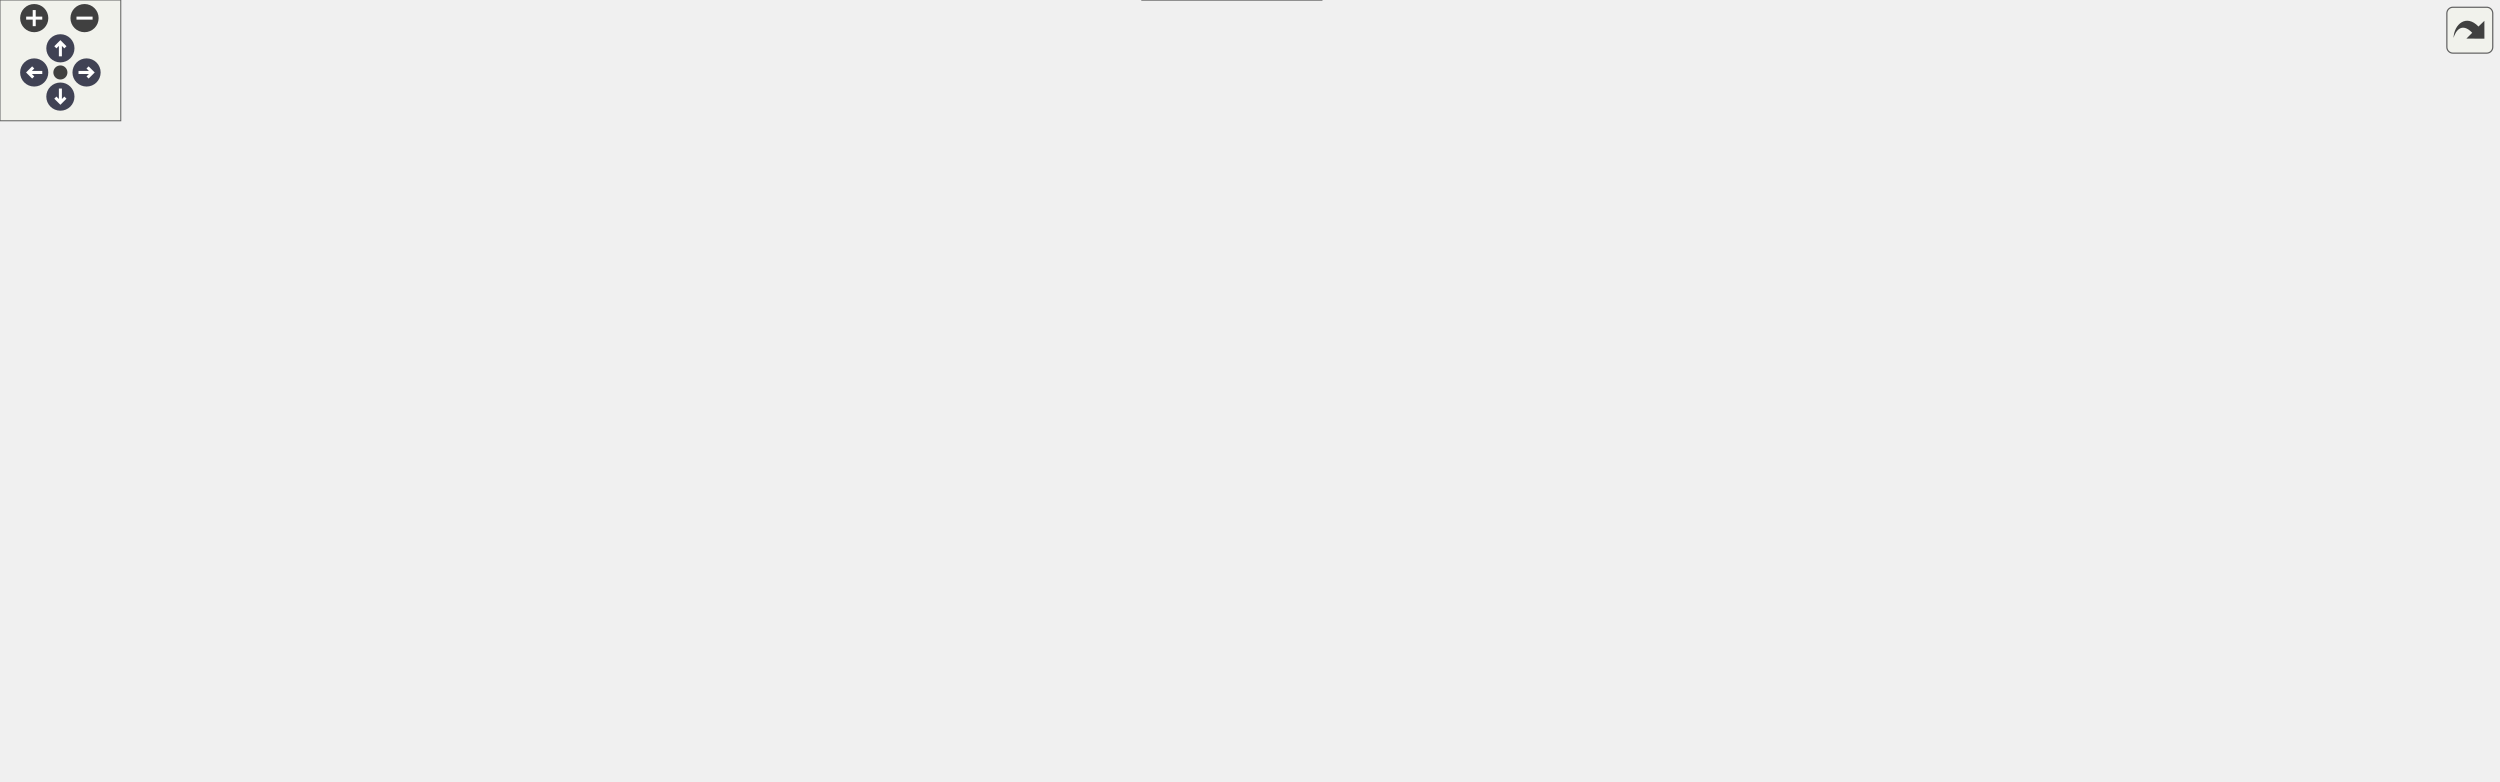
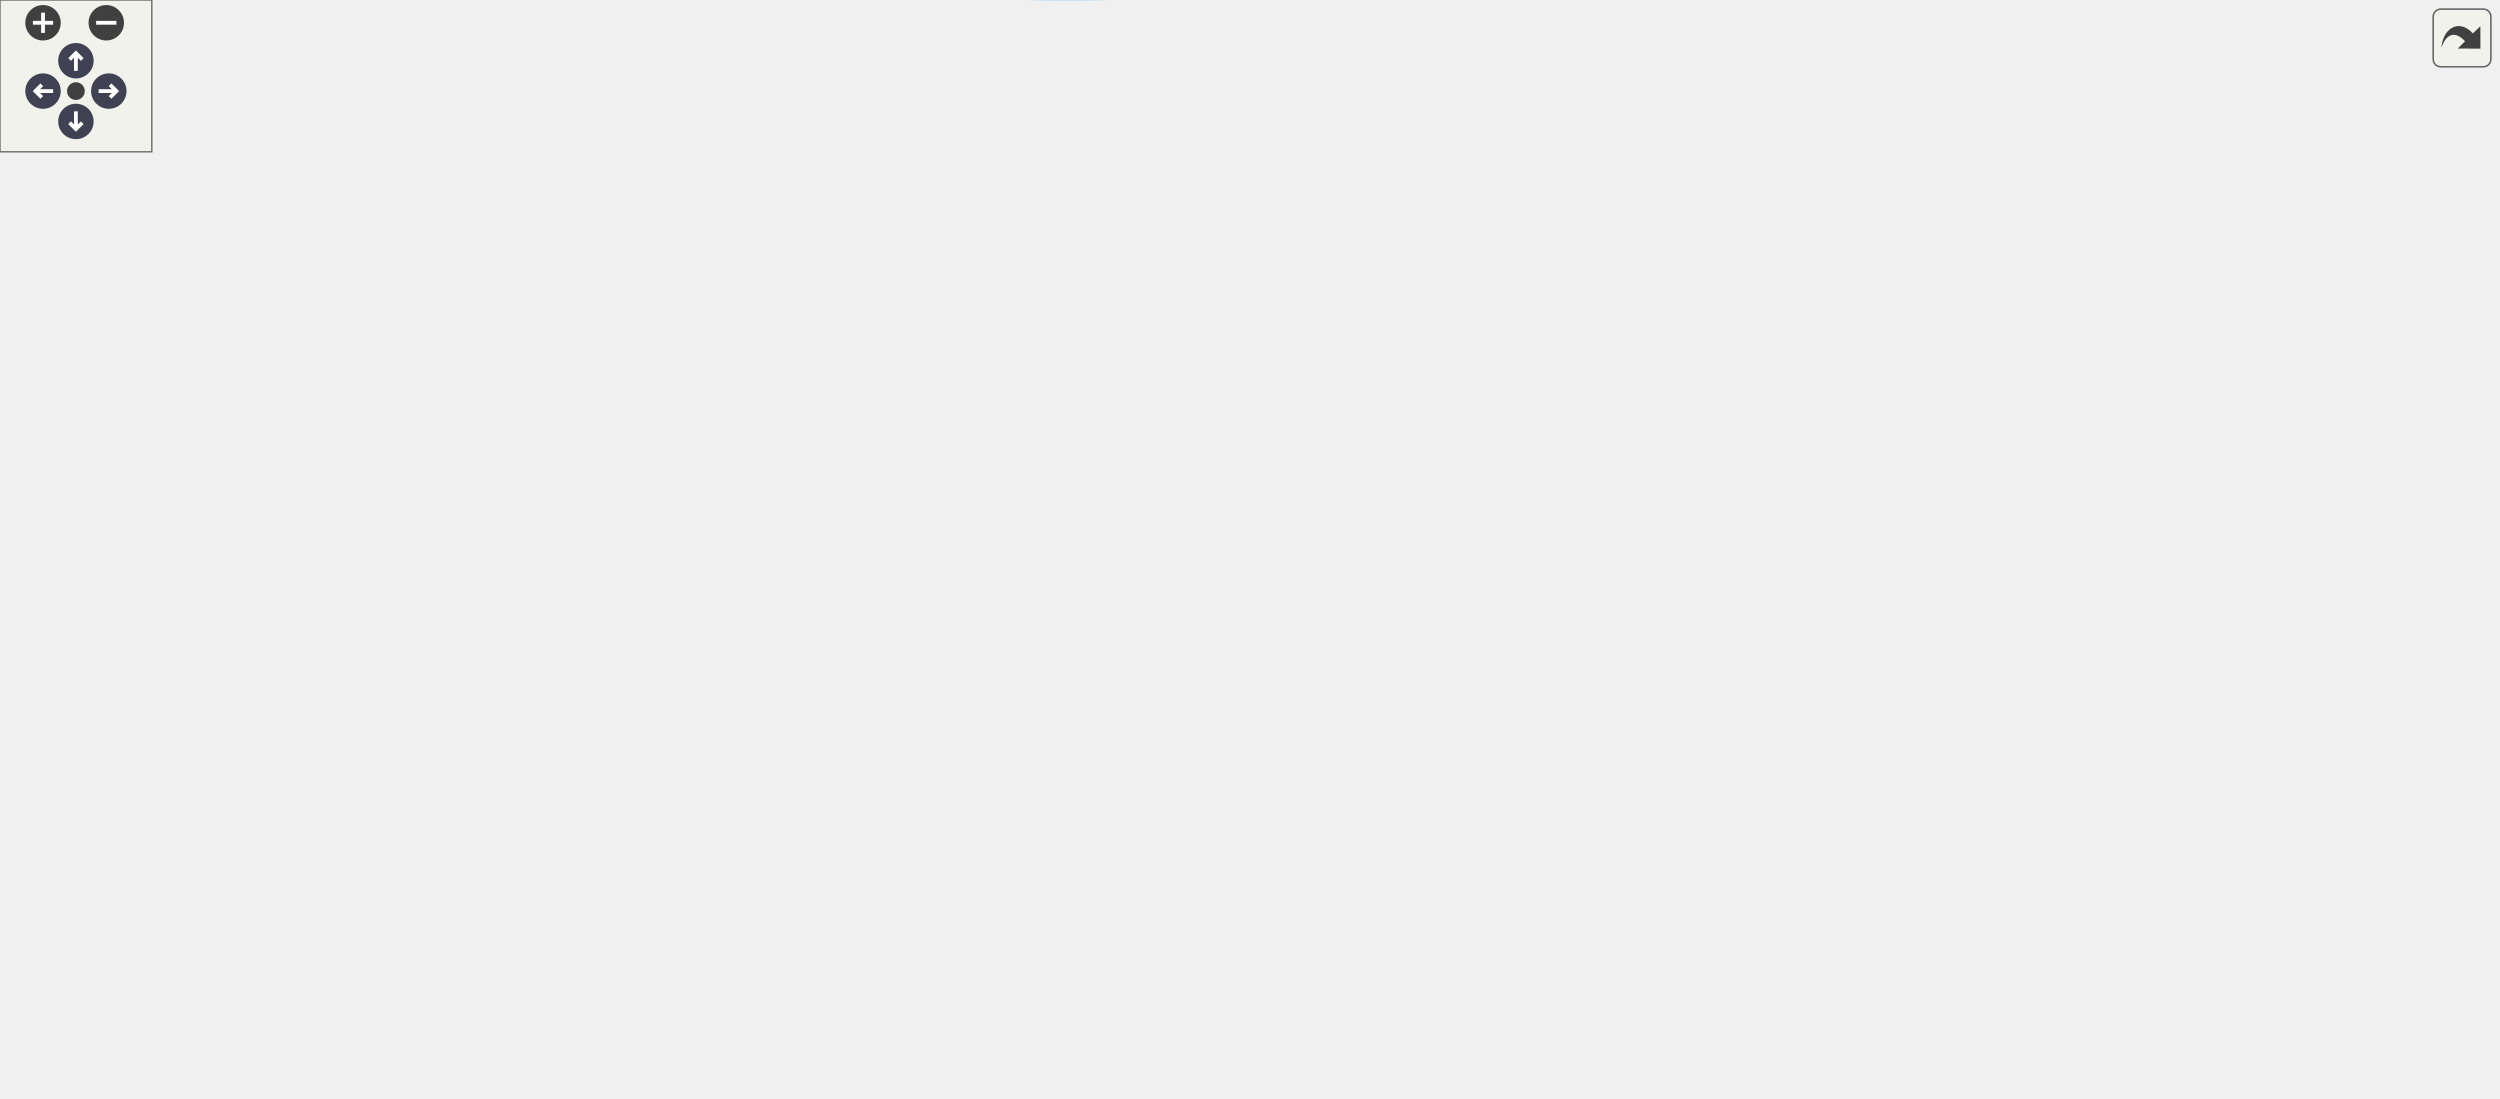
<svg xmlns="http://www.w3.org/2000/svg" xmlns:xlink="http://www.w3.org/1999/xlink" id="main" version="1.1" xml:space="preserve">
  <style type="text/css">
.node, .edge {opacity: 0.7;}
.node.selected, .edge.selected {opacity: 1;}
.edge:hover path { stroke: red; }
.edge:hover polygon { stroke: red; fill: red; }
</style>
  <defs>
    <circle id="rim" cx="0" cy="0" r="7" />
    <circle id="rim2" cx="0" cy="0" r="3.5" />
    <g id="zoomPlus">
      <use xlink:href="#rim" fill="#404040">
        <set attributeName="fill" to="#808080" begin="zoomplus.mouseover" end="zoomplus.mouseout" />
      </use>
      <path d="M-4,0h8M0,-4v8" fill="none" stroke="white" stroke-width="1.5" pointer-events="none" />
    </g>
    <g id="zoomMin">
      <use xlink:href="#rim" fill="#404040">
        <set attributeName="fill" to="#808080" begin="zoomminus.mouseover" end="zoomminus.mouseout" />
      </use>
      <path d="M-4,0h8" fill="none" stroke="white" stroke-width="1.5" pointer-events="none" />
    </g>
    <g id="arrowUp" transform="translate(30 24)">
      <use xlink:href="#rim" />
      <path pointer-events="none" fill="none" stroke="white" stroke-width="1.5" d="M0,-3.0v7 M-2.5,-0.5L0,-3.0L2.5,-0.5" />
    </g>
    <g id="arrowRight" transform="rotate(90) translate(36 -43)">
      <use xlink:href="#rim" />
      <path pointer-events="none" fill="none" stroke="white" stroke-width="1.5" d="M0,-3.0v7 M-2.5,-0.5L0,-3.0L2.5,-0.5" />
    </g>
    <g id="arrowDown" transform="rotate(180) translate(-30 -48)">
      <use xlink:href="#rim" />
      <path pointer-events="none" fill="none" stroke="white" stroke-width="1.5" d="M0,-3.0v7 M-2.5,-0.5L0,-3.0L2.5,-0.5" />
    </g>
    <g id="arrowLeft" transform="rotate(270) translate(-36 17)">
      <use xlink:href="#rim" />
      <path pointer-events="none" fill="none" stroke="white" stroke-width="1.5" d="M0,-3.0v7 M-2.5,-0.5L0,-3.0L2.5,-0.5" />
    </g>
    <g id="resetDef">
      <use xlink:href="#rim2" fill="#404040">
        <set attributeName="fill" to="#808080" begin="reset.mouseover" end="reset.mouseout" />
      </use>
    </g>
  </defs>
  <svg id="graph" class="graph">
    <g id="viewport">
      <g id="Node000001" class="node">
        <g id="a_Node000001">
          <a xlink:title=" ">
-             <polygon fill="#999999" stroke="#666666" points="113,-209 0,-209 0,-190 113,-190 113,-209" />
-             <text text-anchor="middle" x="56.5" y="-197" font-family="Helvetica,sans-Serif" font-size="10.00">render_object_neon</text>
+             <polygon fill="#999999" stroke="#666666" points="113,-213.05 0,-213.05 0,-194.05 113,-194.05 113,-213.05" />
+             <text text-anchor="middle" x="56.5" y="-201.05" font-family="Helvetica,sans-Serif" font-size="10.00">render_object_neon</text>
          </a>
        </g>
      </g>
      <g id="Node000002" class="node">
        <g id="a_Node000002">
          <a xlink:href="code__80086E70_8c.html#a39472d3dfdac7a16645e8ebd6f53f1b6" target="_top" xlink:title=" ">
-             <polygon fill="white" stroke="#666666" points="467.5,-193.5 341.5,-193.5 341.5,-163.5 467.5,-163.5 467.5,-193.5" />
-             <text text-anchor="start" x="349.5" y="-181.5" font-family="Helvetica,sans-Serif" font-size="10.00">angle_between_object</text>
-             <text text-anchor="middle" x="404.5" y="-170.5" font-family="Helvetica,sans-Serif" font-size="10.00">_camera</text>
+             <polygon fill="white" stroke="#666666" points="503,-330.55 377,-330.55 377,-300.55 503,-300.55 503,-330.55" />
+             <text text-anchor="start" x="385" y="-318.55" font-family="Helvetica,sans-Serif" font-size="10.00">angle_between_object</text>
+             <text text-anchor="middle" x="440" y="-307.55" font-family="Helvetica,sans-Serif" font-size="10.00">_camera</text>
          </a>
        </g>
      </g>
      <g id="edge1_Node000001_Node000002" class="edge">
        <g id="a_edge1_Node000001_Node000002">
          <a xlink:title=" ">
-             <path fill="none" stroke="#63b8ff" d="M113.09,-196.13C172.29,-192.53 266.23,-186.83 331.16,-182.89" />
-             <polygon fill="#63b8ff" stroke="#63b8ff" points="331.55,-186.37 341.32,-182.27 331.13,-179.39 331.55,-186.37" />
+             <path fill="none" stroke="#63b8ff" d="M63.38,-213.13C76.12,-232.92 108.43,-277.97 149,-296.55 217.84,-328.08 305.63,-329.17 366.49,-324.68" />
+             <polygon fill="#63b8ff" stroke="#63b8ff" points="367.09,-328.14 376.77,-323.85 366.52,-321.17 367.09,-328.14" />
          </a>
        </g>
      </g>
      <g id="Node000005" class="node">
        <g id="a_Node000005">
-           <a xlink:href="render__objects_8c.html#a8c64fbe4bff7ffa49273321d6f1b03be" target="_top" xlink:title=" ">
-             <polygon fill="white" stroke="#666666" points="273.5,-95 160.5,-95 160.5,-76 273.5,-76 273.5,-95" />
-             <text text-anchor="middle" x="217" y="-83" font-family="Helvetica,sans-Serif" font-size="10.00">draw_2d_texture_at</text>
+           <a xlink:href="FrameInterpolation_8cpp.html#a3a036bc9d533e28a4e9697cd20dccf3e" target="_top" xlink:title=" ">
+             <polygon fill="white" stroke="#666666" points="810,-137.55 700,-137.55 700,-107.55 810,-107.55 810,-137.55" />
+             <text text-anchor="start" x="708" y="-125.55" font-family="Helvetica,sans-Serif" font-size="10.00">FrameInterpolation</text>
+             <text text-anchor="middle" x="755" y="-114.55" font-family="Helvetica,sans-Serif" font-size="10.00">_RecordCloseChild</text>
          </a>
        </g>
      </g>
      <g id="edge4_Node000001_Node000005" class="edge">
        <g id="a_edge4_Node000001_Node000005">
          <a xlink:title=" ">
-             <path fill="none" stroke="#63b8ff" d="M65.34,-189.74C80.05,-171.99 113.51,-134.15 149,-111.5 156.72,-106.57 165.52,-102.34 174.14,-98.8" />
-             <polygon fill="#63b8ff" stroke="#63b8ff" points="175.67,-101.96 183.74,-95.1 173.15,-95.43 175.67,-101.96" />
-           </a>
-         </g>
-       </g>
-       <g id="Node000022" class="node">
-         <g id="a_Node000022">
-           <a xlink:href="FrameInterpolation_8cpp.html#a3a036bc9d533e28a4e9697cd20dccf3e" target="_top" xlink:title=" ">
-             <polygon fill="white" stroke="#666666" points="1064,-327.5 954,-327.5 954,-297.5 1064,-297.5 1064,-327.5" />
-             <text text-anchor="start" x="962" y="-315.5" font-family="Helvetica,sans-Serif" font-size="10.00">FrameInterpolation</text>
-             <text text-anchor="middle" x="1009" y="-304.5" font-family="Helvetica,sans-Serif" font-size="10.00">_RecordCloseChild</text>
-           </a>
-         </g>
-       </g>
-       <g id="edge24_Node000001_Node000022" class="edge">
-         <g id="a_edge24_Node000001_Node000022">
-           <a xlink:title=" ">
-             <path fill="none" stroke="#63b8ff" d="M63.36,-209.15C76.08,-229.09 108.34,-274.52 149,-293.5 251.78,-341.47 290.07,-312.5 403.5,-312.5 403.5,-312.5 403.5,-312.5 613,-312.5 729.49,-312.5 865.31,-312.5 943.51,-312.5" />
-             <polygon fill="#63b8ff" stroke="#63b8ff" points="943.69,-316 953.69,-312.5 943.69,-309 943.69,-316" />
-           </a>
-         </g>
-       </g>
-       <g id="Node000023" class="node">
-         <g id="a_Node000023">
+             <path fill="none" stroke="#63b8ff" d="M66.51,-193.91C81.74,-178.37 114.33,-148.34 149,-136.55 336.86,-72.71 576.8,-95.44 689.74,-111.76" />
+             <polygon fill="#63b8ff" stroke="#63b8ff" points="689.54,-115.27 699.94,-113.27 690.56,-108.34 689.54,-115.27" />
+           </a>
+         </g>
+       </g>
+       <g id="Node000007" class="node">
+         <g id="a_Node000007">
          <a xlink:href="FrameInterpolation_8cpp.html#a0eda726b74eac815af4e874014e2727c" target="_top" xlink:title=" ">
-             <polygon fill="white" stroke="#666666" points="272,-284.5 162,-284.5 162,-254.5 272,-254.5 272,-284.5" />
-             <text text-anchor="start" x="170" y="-272.5" font-family="Helvetica,sans-Serif" font-size="10.00">FrameInterpolation</text>
-             <text text-anchor="middle" x="217" y="-261.5" font-family="Helvetica,sans-Serif" font-size="10.00">_RecordOpenChild</text>
-           </a>
-         </g>
-       </g>
-       <g id="edge26_Node000001_Node000023" class="edge">
-         <g id="a_edge26_Node000001_Node000023">
-           <a xlink:title=" ">
-             <path fill="none" stroke="#63b8ff" d="M75.08,-209.14C93.28,-218.94 122.69,-234.22 149,-245.5 153.14,-247.27 157.45,-249.03 161.81,-250.73" />
-             <polygon fill="#63b8ff" stroke="#63b8ff" points="160.78,-254.09 171.38,-254.37 163.28,-247.54 160.78,-254.09" />
-           </a>
-         </g>
-       </g>
-       <g id="Node000024" class="node">
-         <g id="a_Node000024">
+             <polygon fill="white" stroke="#666666" points="810,-67.55 700,-67.55 700,-37.55 810,-37.55 810,-67.55" />
+             <text text-anchor="start" x="708" y="-55.55" font-family="Helvetica,sans-Serif" font-size="10.00">FrameInterpolation</text>
+             <text text-anchor="middle" x="755" y="-44.55" font-family="Helvetica,sans-Serif" font-size="10.00">_RecordOpenChild</text>
+           </a>
+         </g>
+       </g>
+       <g id="edge6_Node000001_Node000007" class="edge">
+         <g id="a_edge6_Node000001_Node000007">
+           <a xlink:title=" ">
+             <path fill="none" stroke="#63b8ff" d="M60.18,-193.89C68.24,-166.86 95.16,-90.48 149,-60.55 324.52,37.03 575.29,-6.67 691.03,-35.06" />
+             <polygon fill="#63b8ff" stroke="#63b8ff" points="690.26,-38.48 700.81,-37.5 691.95,-31.68 690.26,-38.48" />
+           </a>
+         </g>
+       </g>
+       <g id="Node000008" class="node">
+         <g id="a_Node000008">
+           <a xlink:href="GBIMiddleware_8cpp.html#a4ecc44e3c6f1ca5a6b4a20c41d3bd2d2" target="_top" xlink:title=" ">
+             <polygon fill="white" stroke="#666666" points="277,-287.05 188,-287.05 188,-268.05 277,-268.05 277,-287.05" />
+             <text text-anchor="middle" x="232.5" y="-275.05" font-family="Helvetica,sans-Serif" font-size="10.00">gSPDisplayList</text>
+           </a>
+         </g>
+       </g>
+       <g id="edge8_Node000001_Node000008" class="edge">
+         <g id="a_edge8_Node000001_Node000008">
+           <a xlink:title=" ">
+             <path fill="none" stroke="#63b8ff" d="M70.1,-213.17C87.1,-225.69 118.76,-247.4 149,-259.55 158.09,-263.2 168.05,-266.17 177.81,-268.57" />
+             <polygon fill="#63b8ff" stroke="#63b8ff" points="177.34,-272.05 187.86,-270.87 178.89,-265.23 177.34,-272.05" />
+           </a>
+         </g>
+       </g>
+       <g id="Node000011" class="node">
+         <g id="a_Node000011">
+           <a xlink:href="GBIMiddleware_8cpp.html#aeef79449a27a710d73576e4a4f7f7f99" target="_top" xlink:title=" ">
+             <polygon fill="white" stroke="#666666" points="265.5,-250.05 199.5,-250.05 199.5,-231.05 265.5,-231.05 265.5,-250.05" />
+             <text text-anchor="middle" x="232.5" y="-238.05" font-family="Helvetica,sans-Serif" font-size="10.00">gSPVertex</text>
+           </a>
+         </g>
+       </g>
+       <g id="edge11_Node000001_Node000011" class="edge">
+         <g id="a_edge11_Node000001_Node000011">
+           <a xlink:title=" ">
+             <path fill="none" stroke="#63b8ff" d="M102.31,-213.08C129.16,-218.79 163.07,-226 189.42,-231.6" />
+             <polygon fill="#63b8ff" stroke="#63b8ff" points="188.97,-235.09 199.47,-233.74 190.42,-228.24 188.97,-235.09" />
+           </a>
+         </g>
+       </g>
+       <g id="Node000012" class="node">
+         <g id="a_Node000012">
          <a xlink:href="update__objects_8c.html#a2301a51a93a60f0382cdc7002e14f95a" target="_top" xlink:title=" ">
-             <polygon fill="white" stroke="#666666" points="285,-150.5 149,-150.5 149,-120.5 285,-120.5 285,-150.5" />
-             <text text-anchor="start" x="157" y="-138.5" font-family="Helvetica,sans-Serif" font-size="10.00">is_obj_index_flag_status</text>
-             <text text-anchor="middle" x="217" y="-127.5" font-family="Helvetica,sans-Serif" font-size="10.00">_inactive</text>
-           </a>
-         </g>
-       </g>
-       <g id="edge28_Node000001_Node000024" class="edge">
-         <g id="a_edge28_Node000001_Node000024">
-           <a xlink:title=" ">
-             <path fill="none" stroke="#63b8ff" d="M81.23,-189.92C104.43,-180.55 140.38,-166.03 169.32,-154.35" />
-             <polygon fill="#63b8ff" stroke="#63b8ff" points="170.88,-157.49 178.84,-150.5 168.26,-151 170.88,-157.49" />
-           </a>
-         </g>
-       </g>
-       <g id="Node000025" class="node">
-         <g id="a_Node000025">
+             <polygon fill="white" stroke="#666666" points="300.5,-175.55 164.5,-175.55 164.5,-145.55 300.5,-145.55 300.5,-175.55" />
+             <text text-anchor="start" x="172.5" y="-163.55" font-family="Helvetica,sans-Serif" font-size="10.00">is_obj_index_flag_status</text>
+             <text text-anchor="middle" x="232.5" y="-152.55" font-family="Helvetica,sans-Serif" font-size="10.00">_inactive</text>
+           </a>
+         </g>
+       </g>
+       <g id="edge13_Node000001_Node000012" class="edge">
+         <g id="a_edge13_Node000001_Node000012">
+           <a xlink:title=" ">
+             <path fill="none" stroke="#63b8ff" d="M96.12,-194.01C115.22,-189.29 138.88,-183.44 161.05,-177.96" />
+             <polygon fill="#63b8ff" stroke="#63b8ff" points="161.91,-181.36 170.78,-175.56 160.23,-174.56 161.91,-181.36" />
+           </a>
+         </g>
+       </g>
+       <g id="Node000013" class="node">
+         <g id="a_Node000013">
          <a xlink:href="code__80086E70_8c.html#abe4dd4c208100b3bca1036d0a14074f2" target="_top" xlink:title=" ">
-             <polygon fill="white" stroke="#666666" points="274.5,-236.5 159.5,-236.5 159.5,-206.5 274.5,-206.5 274.5,-236.5" />
-             <text text-anchor="start" x="167.5" y="-224.5" font-family="Helvetica,sans-Serif" font-size="10.00">is_object_visible_on</text>
-             <text text-anchor="middle" x="217" y="-213.5" font-family="Helvetica,sans-Serif" font-size="10.00">_camera</text>
-           </a>
-         </g>
-       </g>
-       <g id="edge29_Node000001_Node000025" class="edge">
-         <g id="a_edge29_Node000001_Node000025">
-           <a xlink:title=" ">
-             <path fill="none" stroke="#63b8ff" d="M113.38,-207.26C125.01,-208.87 137.37,-210.59 149.35,-212.25" />
-             <polygon fill="#63b8ff" stroke="#63b8ff" points="148.9,-215.72 159.29,-213.63 149.86,-208.79 148.9,-215.72" />
+             <polygon fill="white" stroke="#666666" points="290,-373.55 175,-373.55 175,-343.55 290,-343.55 290,-373.55" />
+             <text text-anchor="start" x="183" y="-361.55" font-family="Helvetica,sans-Serif" font-size="10.00">is_object_visible_on</text>
+             <text text-anchor="middle" x="232.5" y="-350.55" font-family="Helvetica,sans-Serif" font-size="10.00">_camera</text>
+           </a>
+         </g>
+       </g>
+       <g id="edge14_Node000001_Node000013" class="edge">
+         <g id="a_edge14_Node000001_Node000013">
+           <a xlink:title=" ">
+             <path fill="none" stroke="#63b8ff" d="M61.98,-213.3C73.24,-236.75 104.99,-296.76 149,-329.55 154.03,-333.3 159.59,-336.6 165.38,-339.49" />
+             <polygon fill="#63b8ff" stroke="#63b8ff" points="164.06,-342.73 174.61,-343.7 166.96,-336.36 164.06,-342.73" />
+           </a>
+         </g>
+       </g>
+       <g id="Node000015" class="node">
+         <g id="a_Node000015">
+           <a xlink:href="render__objects_8c.html#a8a3e9d3da5a6ac97b84b553fdc5d7d59" target="_top" xlink:title=" ">
+             <polygon fill="white" stroke="#666666" points="281.5,-89.05 183.5,-89.05 183.5,-70.05 281.5,-70.05 281.5,-89.05" />
+             <text text-anchor="middle" x="232.5" y="-77.05" font-family="Helvetica,sans-Serif" font-size="10.00">rsp_load_texture</text>
+           </a>
+         </g>
+       </g>
+       <g id="edge17_Node000001_Node000015" class="edge">
+         <g id="a_edge17_Node000001_Node000015">
+           <a xlink:title=" ">
+             <path fill="none" stroke="#63b8ff" d="M63.57,-193.97C76.67,-174.06 109.64,-128.04 149,-103.55 156.55,-98.86 165.05,-95.05 173.65,-91.97" />
+             <polygon fill="#63b8ff" stroke="#63b8ff" points="174.95,-95.23 183.37,-88.79 172.77,-88.57 174.95,-95.23" />
+           </a>
+         </g>
+       </g>
+       <g id="Node000016" class="node">
+         <g id="a_Node000016">
+           <a xlink:href="math__util__2_8c.html#a2eff0e02deb703653ee3230fbc02eb14" target="_top" xlink:title="set the matrix to a transformation matrix">
+             <polygon fill="white" stroke="#666666" points="316,-213.05 149,-213.05 149,-194.05 316,-194.05 316,-213.05" />
+             <text text-anchor="middle" x="232.5" y="-201.05" font-family="Helvetica,sans-Serif" font-size="10.00">rsp_set_matrix_transformation</text>
+           </a>
+         </g>
+       </g>
+       <g id="edge18_Node000001_Node000016" class="edge">
+         <g id="a_edge18_Node000001_Node000016">
+           <a xlink:title=" ">
+             <path fill="none" stroke="#63b8ff" d="M113.03,-203.55C121.25,-203.55 129.91,-203.55 138.64,-203.55" />
+             <polygon fill="#63b8ff" stroke="#63b8ff" points="138.91,-207.05 148.91,-203.55 138.91,-200.05 138.91,-207.05" />
          </a>
        </g>
      </g>
      <g id="Node000003" class="node">
        <g id="a_Node000003">
          <a xlink:href="math__util_8c.html#aaa39a297477f56051975259f4bddd829" target="_top" xlink:title=" ">
-             <polygon fill="white" stroke="#666666" points="637,-231 587,-231 587,-212 637,-212 637,-231" />
-             <text text-anchor="middle" x="612" y="-219" font-family="Helvetica,sans-Serif" font-size="10.00">atan2s</text>
+             <polygon fill="white" stroke="#666666" points="622.5,-360.05 572.5,-360.05 572.5,-341.05 622.5,-341.05 622.5,-360.05" />
+             <text text-anchor="middle" x="597.5" y="-348.05" font-family="Helvetica,sans-Serif" font-size="10.00">atan2s</text>
          </a>
        </g>
      </g>
      <g id="edge2_Node000002_Node000003" class="edge">
        <g id="a_edge2_Node000002_Node000003">
          <a xlink:title=" ">
-             <path fill="none" stroke="#63b8ff" d="M467.71,-191.52C503.64,-199.04 547.45,-208.2 577.09,-214.41" />
-             <polygon fill="#63b8ff" stroke="#63b8ff" points="576.45,-217.85 586.95,-216.47 577.88,-210.99 576.45,-217.85" />
+             <path fill="none" stroke="#63b8ff" d="M503.35,-329.59C523.36,-334.09 544.79,-338.91 562.05,-342.8" />
+             <polygon fill="#63b8ff" stroke="#63b8ff" points="561.68,-346.3 572.2,-345.08 563.21,-339.47 561.68,-346.3" />
          </a>
        </g>
      </g>
      <g id="Node000004" class="node">
        <g id="a_Node000004">
          <a xlink:href="math__util_8c.html#a0273b0ea0783a06996c28669a7438ed9" target="_top" xlink:title=" ">
-             <polygon fill="white" stroke="#666666" points="851.5,-241 769.5,-241 769.5,-222 851.5,-222 851.5,-241" />
-             <text text-anchor="middle" x="810.5" y="-229" font-family="Helvetica,sans-Serif" font-size="10.00">atan2_lookup</text>
+             <polygon fill="white" stroke="#666666" points="796,-360.05 714,-360.05 714,-341.05 796,-341.05 796,-360.05" />
+             <text text-anchor="middle" x="755" y="-348.05" font-family="Helvetica,sans-Serif" font-size="10.00">atan2_lookup</text>
          </a>
        </g>
      </g>
      <g id="edge3_Node000003_Node000004" class="edge">
        <g id="a_edge3_Node000003_Node000004">
          <a xlink:title=" ">
-             <path fill="none" stroke="#63b8ff" d="M637.09,-222.73C667.29,-224.26 719.84,-226.94 759,-228.93" />
-             <polygon fill="#63b8ff" stroke="#63b8ff" points="758.99,-232.43 769.16,-229.45 759.35,-225.44 758.99,-232.43" />
+             <path fill="none" stroke="#63b8ff" d="M622.8,-350.55C644.38,-350.55 676.62,-350.55 703.74,-350.55" />
+             <polygon fill="#63b8ff" stroke="#63b8ff" points="703.85,-354.05 713.85,-350.55 703.85,-347.05 703.85,-354.05" />
          </a>
        </g>
      </g>
      <g id="Node000006" class="node">
        <g id="a_Node000006">
-           <a xlink:href="render__objects_8c.html#a8a48ecaa397efcff0fd4aab89b040c59" target="_top" xlink:title=" ">
-             <polygon fill="white" stroke="#666666" points="470.5,-86.5 338.5,-86.5 338.5,-56.5 470.5,-56.5 470.5,-86.5" />
-             <text text-anchor="start" x="346.5" y="-74.5" font-family="Helvetica,sans-Serif" font-size="10.00">draw_rectangle_texture</text>
-             <text text-anchor="middle" x="404.5" y="-63.5" font-family="Helvetica,sans-Serif" font-size="10.00">_overlap</text>
+           <a xlink:href="FrameInterpolation_8cpp.html#a02c7ac5342a4d376edee38f312b480bf" target="_top" xlink:title=" ">
+             <polygon fill="white" stroke="#666666" points="987,-156.05 879,-156.05 879,-137.05 987,-137.05 987,-156.05" />
+             <text text-anchor="middle" x="933" y="-144.05" font-family="Helvetica,sans-Serif" font-size="10.00">check_if_recording</text>
          </a>
        </g>
      </g>
      <g id="edge5_Node000005_Node000006" class="edge">
        <g id="a_edge5_Node000005_Node000006">
          <a xlink:title=" ">
-             <path fill="none" stroke="#63b8ff" d="M273.66,-81.3C290.85,-80 310.09,-78.55 328.38,-77.17" />
-             <polygon fill="#63b8ff" stroke="#63b8ff" points="328.71,-80.65 338.42,-76.41 328.18,-73.67 328.71,-80.65" />
-           </a>
-         </g>
-       </g>
-       <g id="Node000007" class="node">
-         <g id="a_Node000007">
-           <a xlink:href="GBIMiddleware_8cpp.html#a4ecc44e3c6f1ca5a6b4a20c41d3bd2d2" target="_top" xlink:title=" ">
-             <polygon fill="white" stroke="#666666" points="656.5,-19 567.5,-19 567.5,0 656.5,0 656.5,-19" />
-             <text text-anchor="middle" x="612" y="-7" font-family="Helvetica,sans-Serif" font-size="10.00">gSPDisplayList</text>
-           </a>
-         </g>
-       </g>
-       <g id="edge12_Node000005_Node000007" class="edge">
-         <g id="a_edge12_Node000005_Node000007">
-           <a xlink:title=" ">
-             <path fill="none" stroke="#63b8ff" d="M239.66,-75.89C260.2,-67.17 292.13,-54.62 321,-47.5 401.92,-27.54 498.3,-17.55 557.04,-12.96" />
-             <polygon fill="#63b8ff" stroke="#63b8ff" points="557.5,-16.43 567.2,-12.19 556.97,-9.45 557.5,-16.43" />
-           </a>
-         </g>
-       </g>
-       <g id="Node000012" class="node">
-         <g id="a_Node000012">
-           <a xlink:href="math__util__2_8c.html#a2eff0e02deb703653ee3230fbc02eb14" target="_top" xlink:title="set the matrix to a transformation matrix">
-             <polygon fill="white" stroke="#666666" points="488,-130 321,-130 321,-111 488,-111 488,-130" />
-             <text text-anchor="middle" x="404.5" y="-118" font-family="Helvetica,sans-Serif" font-size="10.00">rsp_set_matrix_transformation</text>
-           </a>
-         </g>
-       </g>
-       <g id="edge13_Node000005_Node000012" class="edge">
-         <g id="a_edge13_Node000005_Node000012">
-           <a xlink:title=" ">
-             <path fill="none" stroke="#63b8ff" d="M268.69,-95.06C291.59,-99.39 318.83,-104.53 342.82,-109.05" />
-             <polygon fill="#63b8ff" stroke="#63b8ff" points="342.4,-112.53 352.87,-110.95 343.69,-105.65 342.4,-112.53" />
-           </a>
-         </g>
-       </g>
-       <g id="edge6_Node000006_Node000007" class="edge">
-         <g id="a_edge6_Node000006_Node000007">
-           <a xlink:title=" ">
-             <path fill="none" stroke="#63b8ff" d="M441.59,-56.47C464.83,-47.21 495.84,-35.59 524,-27.5 534.67,-24.43 546.21,-21.67 557.3,-19.28" />
-             <polygon fill="#63b8ff" stroke="#63b8ff" points="558.24,-22.66 567.32,-17.19 556.81,-15.81 558.24,-22.66" />
+             <path fill="none" stroke="#63b8ff" d="M810.24,-129.95C828.73,-132.47 849.57,-135.31 868.71,-137.92" />
+             <polygon fill="#63b8ff" stroke="#63b8ff" points="868.46,-141.42 878.84,-139.3 869.41,-134.48 868.46,-141.42" />
+           </a>
+         </g>
+       </g>
+       <g id="edge7_Node000007_Node000006" class="edge">
+         <g id="a_edge7_Node000007_Node000006">
+           <a xlink:title=" ">
+             <path fill="none" stroke="#63b8ff" d="M784.64,-67.62C801.62,-76.57 823.56,-88.17 843,-98.55 863.91,-109.72 887.51,-122.45 905.16,-132" />
+             <polygon fill="#63b8ff" stroke="#63b8ff" points="903.83,-135.26 914.29,-136.95 907.17,-129.11 903.83,-135.26" />
+           </a>
+         </g>
+       </g>
+       <g id="Node000009" class="node">
+         <g id="a_Node000009">
+           <a xlink:href="Engine_8cpp.html#a223c8bc63f228dc11177515e38eff2db" target="_top" xlink:title=" ">
+             <polygon fill="white" stroke="#666666" points="514.5,-282.05 365.5,-282.05 365.5,-263.05 514.5,-263.05 514.5,-282.05" />
+             <text text-anchor="middle" x="440" y="-270.05" font-family="Helvetica,sans-Serif" font-size="10.00">GameEngine_OTRSigCheck</text>
+           </a>
+         </g>
+       </g>
+       <g id="edge9_Node000008_Node000009" class="edge">
+         <g id="a_edge9_Node000008_Node000009">
+           <a xlink:title=" ">
+             <path fill="none" stroke="#63b8ff" d="M277.08,-276.49C299.75,-275.94 328.25,-275.25 355,-274.6" />
+             <polygon fill="#63b8ff" stroke="#63b8ff" points="355.23,-278.09 365.15,-274.35 355.06,-271.09 355.23,-278.09" />
          </a>
        </g>
      </g>
      <g id="Node000010" class="node">
        <g id="a_Node000010">
-           <a xlink:href="GBIMiddleware_8cpp.html#aeef79449a27a710d73576e4a4f7f7f99" target="_top" xlink:title=" ">
-             <polygon fill="white" stroke="#666666" points="645,-56 579,-56 579,-37 645,-37 645,-56" />
-             <text text-anchor="middle" x="612" y="-44" font-family="Helvetica,sans-Serif" font-size="10.00">gSPVertex</text>
-           </a>
-         </g>
-       </g>
-       <g id="edge9_Node000006_Node000010" class="edge">
-         <g id="a_edge9_Node000006_Node000010">
-           <a xlink:title=" ">
-             <path fill="none" stroke="#63b8ff" d="M470.52,-63.59C502.67,-59.68 540.55,-55.07 568.86,-51.63" />
-             <polygon fill="#63b8ff" stroke="#63b8ff" points="569.33,-55.1 578.83,-50.41 568.48,-48.15 569.33,-55.1" />
-           </a>
-         </g>
-       </g>
-       <g id="Node000011" class="node">
-         <g id="a_Node000011">
-           <a xlink:href="render__objects_8c.html#a8a3e9d3da5a6ac97b84b553fdc5d7d59" target="_top" xlink:title=" ">
-             <polygon fill="white" stroke="#666666" points="661,-93 563,-93 563,-74 661,-74 661,-93" />
-             <text text-anchor="middle" x="612" y="-81" font-family="Helvetica,sans-Serif" font-size="10.00">rsp_load_texture</text>
-           </a>
-         </g>
-       </g>
-       <g id="edge11_Node000006_Node000011" class="edge">
-         <g id="a_edge11_Node000006_Node000011">
-           <a xlink:title=" ">
-             <path fill="none" stroke="#63b8ff" d="M470.52,-75.3C496.77,-76.83 526.84,-78.59 552.4,-80.08" />
-             <polygon fill="#63b8ff" stroke="#63b8ff" points="552.5,-83.59 562.69,-80.68 552.91,-76.6 552.5,-83.59" />
-           </a>
-         </g>
-       </g>
-       <g id="Node000008" class="node">
-         <g id="a_Node000008">
-           <a xlink:href="Engine_8cpp.html#a223c8bc63f228dc11177515e38eff2db" target="_top" xlink:title=" ">
-             <polygon fill="white" stroke="#666666" points="885,-34 736,-34 736,-15 885,-15 885,-34" />
-             <text text-anchor="middle" x="810.5" y="-22" font-family="Helvetica,sans-Serif" font-size="10.00">GameEngine_OTRSigCheck</text>
-           </a>
-         </g>
-       </g>
-       <g id="edge7_Node000007_Node000008" class="edge">
-         <g id="a_edge7_Node000007_Node000008">
-           <a xlink:title=" ">
-             <path fill="none" stroke="#63b8ff" d="M656.61,-12.83C676.99,-14.38 701.97,-16.29 725.78,-18.11" />
-             <polygon fill="#63b8ff" stroke="#63b8ff" points="725.67,-21.61 735.9,-18.88 726.2,-14.63 725.67,-21.61" />
-           </a>
-         </g>
-       </g>
-       <g id="Node000009" class="node">
-         <g id="a_Node000009">
          <a xlink:href="string_8c.html#a008e171a518fe0e0352f31b245e03875" target="_top" xlink:title=" ">
-             <polygon fill="white" stroke="#666666" points="1031,-34 987,-34 987,-15 1031,-15 1031,-34" />
-             <text text-anchor="middle" x="1009" y="-22" font-family="Helvetica,sans-Serif" font-size="10.00">strlen</text>
-           </a>
-         </g>
-       </g>
-       <g id="edge8_Node000008_Node000009" class="edge">
-         <g id="a_edge8_Node000008_Node000009">
-           <a xlink:title=" ">
-             <path fill="none" stroke="#63b8ff" d="M885.23,-24.5C916.91,-24.5 952.23,-24.5 976.82,-24.5" />
-             <polygon fill="#63b8ff" stroke="#63b8ff" points="976.99,-28 986.99,-24.5 976.99,-21 976.99,-28" />
-           </a>
-         </g>
-       </g>
-       <g id="edge10_Node000010_Node000008" class="edge">
-         <g id="a_edge10_Node000010_Node000008">
-           <a xlink:title=" ">
-             <path fill="none" stroke="#63b8ff" d="M645.01,-42.92C666.99,-40.45 697.26,-37.07 725.85,-33.87" />
-             <polygon fill="#63b8ff" stroke="#63b8ff" points="726.32,-37.33 735.87,-32.74 725.54,-30.38 726.32,-37.33" />
-           </a>
-         </g>
-       </g>
-       <g id="Node000013" class="node">
-         <g id="a_Node000013">
+             <polygon fill="white" stroke="#666666" points="619.5,-315.05 575.5,-315.05 575.5,-296.05 619.5,-296.05 619.5,-315.05" />
+             <text text-anchor="middle" x="597.5" y="-303.05" font-family="Helvetica,sans-Serif" font-size="10.00">strlen</text>
+           </a>
+         </g>
+       </g>
+       <g id="edge10_Node000009_Node000010" class="edge">
+         <g id="a_edge10_Node000009_Node000010">
+           <a xlink:title=" ">
+             <path fill="none" stroke="#63b8ff" d="M485.98,-282.1C511.49,-287.51 542.77,-294.15 565.53,-298.98" />
+             <polygon fill="#63b8ff" stroke="#63b8ff" points="564.83,-302.41 575.34,-301.06 566.28,-295.56 564.83,-302.41" />
+           </a>
+         </g>
+       </g>
+       <g id="edge12_Node000011_Node000009" class="edge">
+         <g id="a_edge12_Node000011_Node000009">
+           <a xlink:title=" ">
+             <path fill="none" stroke="#63b8ff" d="M265.61,-245.55C292.84,-249.79 332.89,-256.03 367.64,-261.44" />
+             <polygon fill="#63b8ff" stroke="#63b8ff" points="367.34,-264.94 377.76,-263.02 368.42,-258.02 367.34,-264.94" />
+           </a>
+         </g>
+       </g>
+       <g id="Node000014" class="node">
+         <g id="a_Node000014">
+           <a xlink:href="math__util__2_8c.html#a13e56d0f66165ef2bfef5122f7de73b6" target="_top" xlink:title=" ">
+             <polygon fill="white" stroke="#666666" points="504.5,-368.05 375.5,-368.05 375.5,-349.05 504.5,-349.05 504.5,-368.05" />
+             <text text-anchor="middle" x="440" y="-356.05" font-family="Helvetica,sans-Serif" font-size="10.00">get_angle_between_xy</text>
+           </a>
+         </g>
+       </g>
+       <g id="edge15_Node000013_Node000014" class="edge">
+         <g id="a_edge15_Node000013_Node000014">
+           <a xlink:title=" ">
+             <path fill="none" stroke="#63b8ff" d="M290.2,-358.55C313.38,-358.55 340.5,-358.55 365.2,-358.55" />
+             <polygon fill="#63b8ff" stroke="#63b8ff" points="365.25,-362.05 375.25,-358.55 365.25,-355.05 365.25,-362.05" />
+           </a>
+         </g>
+       </g>
+       <g id="edge16_Node000014_Node000003" class="edge">
+         <g id="a_edge16_Node000014_Node000003">
+           <a xlink:title=" ">
+             <path fill="none" stroke="#63b8ff" d="M504.7,-355.28C524.24,-354.27 545,-353.2 561.83,-352.34" />
+             <polygon fill="#63b8ff" stroke="#63b8ff" points="562.46,-355.81 572.27,-351.8 562.1,-348.82 562.46,-355.81" />
+           </a>
+         </g>
+       </g>
+       <g id="Node000017" class="node">
+         <g id="a_Node000017">
          <a xlink:href="Matrix_8cpp.html#a329d78c031733cf22ff7518f5d38fd74" target="_top" xlink:title=" ">
-             <polygon fill="white" stroke="#666666" points="655,-130 569,-130 569,-111 655,-111 655,-130" />
-             <text text-anchor="middle" x="612" y="-118" font-family="Helvetica,sans-Serif" font-size="10.00">AddHudMatrix</text>
-           </a>
-         </g>
-       </g>
-       <g id="edge14_Node000012_Node000013" class="edge">
-         <g id="a_edge14_Node000012_Node000013">
-           <a xlink:title=" ">
-             <path fill="none" stroke="#63b8ff" d="M488.2,-120.5C511.97,-120.5 537.23,-120.5 558.62,-120.5" />
-             <polygon fill="#63b8ff" stroke="#63b8ff" points="558.78,-124 568.78,-120.5 558.78,-117 558.78,-124" />
+             <polygon fill="white" stroke="#666666" points="483,-243.05 397,-243.05 397,-224.05 483,-224.05 483,-243.05" />
+             <text text-anchor="middle" x="440" y="-231.05" font-family="Helvetica,sans-Serif" font-size="10.00">AddHudMatrix</text>
+           </a>
+         </g>
+       </g>
+       <g id="edge19_Node000016_Node000017" class="edge">
+         <g id="a_edge19_Node000016_Node000017">
+           <a xlink:title=" ">
+             <path fill="none" stroke="#63b8ff" d="M298.8,-213.09C327.25,-217.24 360.14,-222.04 386.91,-225.95" />
+             <polygon fill="#63b8ff" stroke="#63b8ff" points="386.45,-229.42 396.85,-227.4 387.46,-222.49 386.45,-229.42" />
+           </a>
+         </g>
+       </g>
+       <g id="Node000021" class="node">
+         <g id="a_Node000021">
+           <a xlink:href="math__util__2_8c.html#ae71383a9d7f97bcb240b23f68068ab30" target="_top" xlink:title=" ">
+             <polygon fill="white" stroke="#666666" points="528,-203.05 352,-203.05 352,-184.05 528,-184.05 528,-203.05" />
+             <text text-anchor="middle" x="440" y="-191.05" font-family="Helvetica,sans-Serif" font-size="10.00">mtxf_set_matrix_transformation</text>
+           </a>
+         </g>
+       </g>
+       <g id="edge24_Node000016_Node000021" class="edge">
+         <g id="a_edge24_Node000016_Node000021">
+           <a xlink:title=" ">
+             <path fill="none" stroke="#63b8ff" d="M316.2,-199.53C324.61,-199.12 333.22,-198.7 341.77,-198.28" />
+             <polygon fill="#63b8ff" stroke="#63b8ff" points="341.95,-201.78 351.77,-197.8 341.61,-194.79 341.95,-201.78" />
          </a>
        </g>
      </g>
      <g id="Node000018" class="node">
        <g id="a_Node000018">
-           <a xlink:href="math__util__2_8c.html#ae71383a9d7f97bcb240b23f68068ab30" target="_top" xlink:title=" ">
-             <polygon fill="white" stroke="#666666" points="700,-167 524,-167 524,-148 700,-148 700,-167" />
-             <text text-anchor="middle" x="612" y="-155" font-family="Helvetica,sans-Serif" font-size="10.00">mtxf_set_matrix_transformation</text>
-           </a>
-         </g>
-       </g>
-       <g id="edge19_Node000012_Node000018" class="edge">
-         <g id="a_edge19_Node000012_Node000018">
-           <a xlink:title=" ">
-             <path fill="none" stroke="#63b8ff" d="M458.42,-130.03C485.76,-134.95 519.31,-140.99 547.98,-146.15" />
-             <polygon fill="#63b8ff" stroke="#63b8ff" points="547.44,-149.61 557.9,-147.94 548.68,-142.72 547.44,-149.61" />
-           </a>
-         </g>
-       </g>
-       <g id="Node000014" class="node">
-         <g id="a_Node000014">
          <a xlink:href="Matrix_8cpp.html#aaa0983157188edefc6259671ccda6746" target="_top" xlink:title=" ">
-             <polygon fill="white" stroke="#666666" points="844,-91 777,-91 777,-72 844,-72 844,-91" />
-             <text text-anchor="middle" x="810.5" y="-79" font-family="Helvetica,sans-Serif" font-size="10.00">AddMatrix</text>
-           </a>
-         </g>
-       </g>
-       <g id="edge15_Node000013_Node000014" class="edge">
-         <g id="a_edge15_Node000013_Node000014">
-           <a xlink:title=" ">
-             <path fill="none" stroke="#63b8ff" d="M655.15,-112.13C688.16,-105.58 733.88,-96.51 766.98,-89.94" />
-             <polygon fill="#63b8ff" stroke="#63b8ff" points="767.69,-93.37 776.82,-87.99 766.33,-86.5 767.69,-93.37" />
-           </a>
-         </g>
-       </g>
-       <g id="Node000015" class="node">
-         <g id="a_Node000015">
-           <a xlink:href="FrameInterpolation_8cpp.html#a8cf1f2d6fabc6925aa71a9515341b4aa" target="_top" xlink:title=" ">
-             <polygon fill="white" stroke="#666666" points="1079,-96.5 939,-96.5 939,-66.5 1079,-66.5 1079,-96.5" />
-             <text text-anchor="start" x="947" y="-84.5" font-family="Helvetica,sans-Serif" font-size="10.00">FrameInterpolation</text>
-             <text text-anchor="middle" x="1009" y="-73.5" font-family="Helvetica,sans-Serif" font-size="10.00">_RecordMatrixMtxFToMtx</text>
-           </a>
-         </g>
-       </g>
-       <g id="edge16_Node000014_Node000015" class="edge">
-         <g id="a_edge16_Node000014_Node000015">
-           <a xlink:title=" ">
-             <path fill="none" stroke="#63b8ff" d="M844.39,-81.5C867.36,-81.5 899.04,-81.5 928.42,-81.5" />
-             <polygon fill="#63b8ff" stroke="#63b8ff" points="928.7,-85 938.7,-81.5 928.7,-78 928.7,-85" />
-           </a>
-         </g>
-       </g>
-       <g id="Node000017" class="node">
-         <g id="a_Node000017">
-           <a xlink:href="guMtxF2L_8c.html#a40ab2d64c609839ff1e0ef0de2d0dcc4" target="_top" xlink:title=" ">
-             <polygon fill="white" stroke="#666666" points="1041.5,-134 976.5,-134 976.5,-115 1041.5,-115 1041.5,-134" />
-             <text text-anchor="middle" x="1009" y="-122" font-family="Helvetica,sans-Serif" font-size="10.00">guMtxF2L</text>
-           </a>
-         </g>
-       </g>
-       <g id="edge18_Node000014_Node000017" class="edge">
-         <g id="a_edge18_Node000014_Node000017">
-           <a xlink:title=" ">
-             <path fill="none" stroke="#63b8ff" d="M844.08,-88.65C865.86,-93.42 895.14,-99.84 921,-105.5 935.71,-108.72 951.81,-112.24 966.12,-115.36" />
-             <polygon fill="#63b8ff" stroke="#63b8ff" points="965.66,-118.84 976.18,-117.56 967.16,-112 965.66,-118.84" />
-           </a>
-         </g>
-       </g>
-       <g id="Node000016" class="node">
-         <g id="a_Node000016">
-           <a xlink:href="FrameInterpolation_8cpp.html#a02c7ac5342a4d376edee38f312b480bf" target="_top" xlink:title=" ">
-             <polygon fill="white" stroke="#666666" points="1241,-253 1133,-253 1133,-234 1241,-234 1241,-253" />
-             <text text-anchor="middle" x="1187" y="-241" font-family="Helvetica,sans-Serif" font-size="10.00">check_if_recording</text>
-           </a>
-         </g>
-       </g>
-       <g id="edge17_Node000015_Node000016" class="edge">
-         <g id="a_edge17_Node000015_Node000016">
-           <a xlink:title=" ">
-             <path fill="none" stroke="#63b8ff" d="M1079.18,-95.41C1085.51,-98.19 1091.57,-101.51 1097,-105.5 1139.34,-136.6 1166.84,-194.43 1178.93,-224.4" />
-             <polygon fill="#63b8ff" stroke="#63b8ff" points="1175.67,-225.69 1182.56,-233.74 1182.2,-223.15 1175.67,-225.69" />
+             <polygon fill="white" stroke="#666666" points="631,-278.05 564,-278.05 564,-259.05 631,-259.05 631,-278.05" />
+             <text text-anchor="middle" x="597.5" y="-266.05" font-family="Helvetica,sans-Serif" font-size="10.00">AddMatrix</text>
+           </a>
+         </g>
+       </g>
+       <g id="edge20_Node000017_Node000018" class="edge">
+         <g id="a_edge20_Node000017_Node000018">
+           <a xlink:title=" ">
+             <path fill="none" stroke="#63b8ff" d="M483.08,-243.02C505.08,-247.97 531.93,-254.02 553.99,-258.99" />
+             <polygon fill="#63b8ff" stroke="#63b8ff" points="553.23,-262.4 563.76,-261.18 554.77,-255.57 553.23,-262.4" />
          </a>
        </g>
      </g>
      <g id="Node000019" class="node">
        <g id="a_Node000019">
-           <a xlink:href="math__util_8c.html#ae69cbf5c8d4b3b0dba2d7b4d4673689f" target="_top" xlink:title=" ">
-             <polygon fill="white" stroke="#666666" points="829.5,-167 791.5,-167 791.5,-148 829.5,-148 829.5,-167" />
-             <text text-anchor="middle" x="810.5" y="-155" font-family="Helvetica,sans-Serif" font-size="10.00">coss</text>
-           </a>
-         </g>
-       </g>
-       <g id="edge20_Node000018_Node000019" class="edge">
-         <g id="a_edge20_Node000018_Node000019">
-           <a xlink:title=" ">
-             <path fill="none" stroke="#63b8ff" d="M700.05,-157.5C729.24,-157.5 759.78,-157.5 781.16,-157.5" />
-             <polygon fill="#63b8ff" stroke="#63b8ff" points="781.44,-161 791.44,-157.5 781.44,-154 781.44,-161" />
+           <a xlink:href="FrameInterpolation_8cpp.html#a8cf1f2d6fabc6925aa71a9515341b4aa" target="_top" xlink:title=" ">
+             <polygon fill="white" stroke="#666666" points="825,-283.55 685,-283.55 685,-253.55 825,-253.55 825,-283.55" />
+             <text text-anchor="start" x="693" y="-271.55" font-family="Helvetica,sans-Serif" font-size="10.00">FrameInterpolation</text>
+             <text text-anchor="middle" x="755" y="-260.55" font-family="Helvetica,sans-Serif" font-size="10.00">_RecordMatrixMtxFToMtx</text>
+           </a>
+         </g>
+       </g>
+       <g id="edge21_Node000018_Node000019" class="edge">
+         <g id="a_edge21_Node000018_Node000019">
+           <a xlink:title=" ">
+             <path fill="none" stroke="#63b8ff" d="M631.1,-268.55C643.96,-268.55 659.33,-268.55 674.79,-268.55" />
+             <polygon fill="#63b8ff" stroke="#63b8ff" points="674.93,-272.05 684.93,-268.55 674.93,-265.05 674.93,-272.05" />
          </a>
        </g>
      </g>
      <g id="Node000020" class="node">
        <g id="a_Node000020">
+           <a xlink:href="guMtxF2L_8c.html#a40ab2d64c609839ff1e0ef0de2d0dcc4" target="_top" xlink:title=" ">
+             <polygon fill="white" stroke="#666666" points="787.5,-235.05 722.5,-235.05 722.5,-216.05 787.5,-216.05 787.5,-235.05" />
+             <text text-anchor="middle" x="755" y="-223.05" font-family="Helvetica,sans-Serif" font-size="10.00">guMtxF2L</text>
+           </a>
+         </g>
+       </g>
+       <g id="edge23_Node000018_Node000020" class="edge">
+         <g id="a_edge23_Node000018_Node000020">
+           <a xlink:title=" ">
+             <path fill="none" stroke="#63b8ff" d="M623.32,-259.04C636.22,-254.3 652.33,-248.71 667,-244.55 681.6,-240.42 697.8,-236.66 712.22,-233.6" />
+             <polygon fill="#63b8ff" stroke="#63b8ff" points="713.28,-236.95 722.36,-231.5 711.86,-230.1 713.28,-236.95" />
+           </a>
+         </g>
+       </g>
+       <g id="edge22_Node000019_Node000006" class="edge">
+         <g id="a_edge22_Node000019_Node000006">
+           <a xlink:title=" ">
+             <path fill="none" stroke="#63b8ff" d="M824.99,-253.5C831.29,-250.96 837.39,-248 843,-244.55 876.58,-223.91 905.11,-186.94 920.29,-164.79" />
+             <polygon fill="#63b8ff" stroke="#63b8ff" points="923.31,-166.55 925.95,-156.29 917.49,-162.67 923.31,-166.55" />
+           </a>
+         </g>
+       </g>
+       <g id="Node000022" class="node">
+         <g id="a_Node000022">
+           <a xlink:href="math__util_8c.html#ae69cbf5c8d4b3b0dba2d7b4d4673689f" target="_top" xlink:title=" ">
+             <polygon fill="white" stroke="#666666" points="616.5,-165.05 578.5,-165.05 578.5,-146.05 616.5,-146.05 616.5,-165.05" />
+             <text text-anchor="middle" x="597.5" y="-153.05" font-family="Helvetica,sans-Serif" font-size="10.00">coss</text>
+           </a>
+         </g>
+       </g>
+       <g id="edge25_Node000021_Node000022" class="edge">
+         <g id="a_edge25_Node000021_Node000022">
+           <a xlink:title=" ">
+             <path fill="none" stroke="#63b8ff" d="M480.24,-183.96C507.79,-177.23 543.98,-168.39 568.61,-162.37" />
+             <polygon fill="#63b8ff" stroke="#63b8ff" points="569.52,-165.75 578.41,-159.97 567.86,-158.95 569.52,-165.75" />
+           </a>
+         </g>
+       </g>
+       <g id="Node000023" class="node">
+         <g id="a_Node000023">
          <a xlink:href="FrameInterpolation_8cpp.html#af749df1a96bee5c78287b1845455ae2d" target="_top" xlink:title=" ">
-             <polygon fill="white" stroke="#666666" points="1097,-207.5 921,-207.5 921,-177.5 1097,-177.5 1097,-207.5" />
-             <text text-anchor="start" x="929" y="-195.5" font-family="Helvetica,sans-Serif" font-size="10.00">FrameInterpolation</text>
-             <text text-anchor="middle" x="1009" y="-184.5" font-family="Helvetica,sans-Serif" font-size="10.00">_RecordSetMatrixTransformation</text>
-           </a>
-         </g>
-       </g>
-       <g id="edge21_Node000018_Node000020" class="edge">
-         <g id="a_edge21_Node000018_Node000020">
-           <a xlink:title=" ">
-             <path fill="none" stroke="#63b8ff" d="M652.65,-147.98C706.03,-136.7 803.69,-121.44 885,-138.5 916.23,-145.05 949.22,-160.03 973.16,-172.55" />
-             <polygon fill="#63b8ff" stroke="#63b8ff" points="971.72,-175.75 982.19,-177.38 975.02,-169.58 971.72,-175.75" />
-           </a>
-         </g>
-       </g>
-       <g id="Node000021" class="node">
-         <g id="a_Node000021">
+             <polygon fill="white" stroke="#666666" points="843,-193.55 667,-193.55 667,-163.55 843,-163.55 843,-193.55" />
+             <text text-anchor="start" x="675" y="-181.55" font-family="Helvetica,sans-Serif" font-size="10.00">FrameInterpolation</text>
+             <text text-anchor="middle" x="755" y="-170.55" font-family="Helvetica,sans-Serif" font-size="10.00">_RecordSetMatrixTransformation</text>
+           </a>
+         </g>
+       </g>
+       <g id="edge26_Node000021_Node000023" class="edge">
+         <g id="a_edge26_Node000021_Node000023">
+           <a xlink:title=" ">
+             <path fill="none" stroke="#63b8ff" d="M486.02,-203.06C524.58,-209.89 581.56,-216.88 631,-210.55 653.2,-207.71 677.12,-202.1 697.91,-196.36" />
+             <polygon fill="#63b8ff" stroke="#63b8ff" points="698.86,-199.72 707.53,-193.63 696.96,-192.99 698.86,-199.72" />
+           </a>
+         </g>
+       </g>
+       <g id="Node000024" class="node">
+         <g id="a_Node000024">
          <a xlink:href="math__util_8c.html#a19ed3bd78fd2d3e2bd0a29f6caf48545" target="_top" xlink:title=" ">
-             <polygon fill="white" stroke="#666666" points="828.5,-204 792.5,-204 792.5,-185 828.5,-185 828.5,-204" />
-             <text text-anchor="middle" x="810.5" y="-192" font-family="Helvetica,sans-Serif" font-size="10.00">sins</text>
-           </a>
-         </g>
-       </g>
-       <g id="edge23_Node000018_Node000021" class="edge">
-         <g id="a_edge23_Node000018_Node000021">
-           <a xlink:title=" ">
-             <path fill="none" stroke="#63b8ff" d="M663.6,-167.03C701.44,-174.15 751.73,-183.62 782.29,-189.38" />
-             <polygon fill="#63b8ff" stroke="#63b8ff" points="781.75,-192.84 792.23,-191.25 783.05,-185.96 781.75,-192.84" />
-           </a>
-         </g>
-       </g>
-       <g id="edge22_Node000020_Node000016" class="edge">
-         <g id="a_edge22_Node000020_Node000016">
-           <a xlink:title=" ">
-             <path fill="none" stroke="#63b8ff" d="M1061.85,-207.53C1087.79,-215.04 1118.79,-224.02 1143.33,-231.13" />
-             <polygon fill="#63b8ff" stroke="#63b8ff" points="1142.49,-234.54 1153.07,-233.96 1144.44,-227.81 1142.49,-234.54" />
-           </a>
-         </g>
-       </g>
-       <g id="edge25_Node000022_Node000016" class="edge">
-         <g id="a_edge25_Node000022_Node000016">
-           <a xlink:title=" ">
-             <path fill="none" stroke="#63b8ff" d="M1058.17,-297.4C1070.89,-293.16 1084.54,-288.36 1097,-283.5 1117.18,-275.62 1139.41,-265.63 1156.61,-257.61" />
-             <polygon fill="#63b8ff" stroke="#63b8ff" points="1158.54,-260.57 1166.1,-253.14 1155.56,-254.23 1158.54,-260.57" />
-           </a>
-         </g>
-       </g>
-       <g id="edge27_Node000023_Node000016" class="edge">
-         <g id="a_edge27_Node000023_Node000016">
-           <a xlink:title=" ">
-             <path fill="none" stroke="#63b8ff" d="M272.03,-269.5C347.79,-269.5 489.89,-269.5 611,-269.5 611,-269.5 611,-269.5 811.5,-269.5 921.05,-269.5 1048.2,-258.29 1122.6,-250.59" />
-             <polygon fill="#63b8ff" stroke="#63b8ff" points="1123.16,-254.05 1132.75,-249.53 1122.44,-247.09 1123.16,-254.05" />
-           </a>
-         </g>
-       </g>
-       <g id="Node000026" class="node">
-         <g id="a_Node000026">
-           <a xlink:href="math__util__2_8c.html#a13e56d0f66165ef2bfef5122f7de73b6" target="_top" xlink:title=" ">
-             <polygon fill="white" stroke="#666666" points="469,-231 340,-231 340,-212 469,-212 469,-231" />
-             <text text-anchor="middle" x="404.5" y="-219" font-family="Helvetica,sans-Serif" font-size="10.00">get_angle_between_xy</text>
-           </a>
-         </g>
-       </g>
-       <g id="edge30_Node000025_Node000026" class="edge">
-         <g id="a_edge30_Node000025_Node000026">
-           <a xlink:title=" ">
-             <path fill="none" stroke="#63b8ff" d="M274.66,-221.5C292.01,-221.5 311.36,-221.5 329.68,-221.5" />
-             <polygon fill="#63b8ff" stroke="#63b8ff" points="329.73,-225 339.73,-221.5 329.73,-218 329.73,-225" />
-           </a>
-         </g>
-       </g>
-       <g id="edge31_Node000026_Node000003" class="edge">
-         <g id="a_edge31_Node000026_Node000003">
-           <a xlink:title=" ">
-             <path fill="none" stroke="#63b8ff" d="M469.11,-221.5C504.6,-221.5 547.41,-221.5 576.66,-221.5" />
-             <polygon fill="#63b8ff" stroke="#63b8ff" points="576.78,-225 586.78,-221.5 576.78,-218 576.78,-225" />
+             <polygon fill="white" stroke="#666666" points="615.5,-202.05 579.5,-202.05 579.5,-183.05 615.5,-183.05 615.5,-202.05" />
+             <text text-anchor="middle" x="597.5" y="-190.05" font-family="Helvetica,sans-Serif" font-size="10.00">sins</text>
+           </a>
+         </g>
+       </g>
+       <g id="edge28_Node000021_Node000024" class="edge">
+         <g id="a_edge28_Node000021_Node000024">
+           <a xlink:title=" ">
+             <path fill="none" stroke="#63b8ff" d="M528.3,-192.99C543.09,-192.9 557.42,-192.8 569.09,-192.73" />
+             <polygon fill="#63b8ff" stroke="#63b8ff" points="569.42,-196.23 579.39,-192.66 569.37,-189.23 569.42,-196.23" />
+           </a>
+         </g>
+       </g>
+       <g id="edge27_Node000023_Node000006" class="edge">
+         <g id="a_edge27_Node000023_Node000006">
+           <a xlink:title=" ">
+             <path fill="none" stroke="#63b8ff" d="M838.59,-163.54C849.04,-161.64 859.59,-159.72 869.65,-157.89" />
+             <polygon fill="#63b8ff" stroke="#63b8ff" points="870.31,-161.33 879.53,-156.09 869.06,-154.44 870.31,-161.33" />
          </a>
        </g>
      </g>
    </g>
  </svg>
  <g id="navigator" transform="translate(0 0)" fill="#404254">
    <rect fill="#f2f5e9" fill-opacity="0.5" stroke="#606060" stroke-width=".5" x="0" y="0" width="60" height="60" />
    <use id="zoomplus" xlink:href="#zoomPlus" x="17" y="9" />
    <use id="zoomminus" xlink:href="#zoomMin" x="42" y="9" />
    <use id="reset" xlink:href="#resetDef" x="30" y="36" />
    <use id="arrowup" xlink:href="#arrowUp" x="0" y="0" />
    <use id="arrowright" xlink:href="#arrowRight" x="0" y="0" />
    <use id="arrowdown" xlink:href="#arrowDown" x="0" y="0" />
    <use id="arrowleft" xlink:href="#arrowLeft" x="0" y="0" />
  </g>
  <svg viewBox="0 0 15 15" width="100%" height="30px" preserveAspectRatio="xMaxYMin meet">
    <g id="arrow_out" transform="scale(0.3 0.3)">
      <a xlink:href="render__objects_8c_a01136bcb8f763bd80f4cb9296988d0ad_cgraph_org.svg" target="_base">
        <rect id="button" ry="5" rx="5" y="6" x="6" height="38" width="38" fill="#f2f5e9" fill-opacity="0.5" stroke="#606060" stroke-width="1.0" />
        <path id="arrow" d="M 11.5,31.437 C 11.94,20.098 22.043,11.323 32.159,21.979 L 37.069,17.246 C 37.069,17.246 37.088,32 37.088,32 L 22.16,31.978 C 22.16,31.978 26.998,27.14 26.998,27.14 C 18.529,18.264 13.292,25.23 11.5,31.437 z" style="fill:#404040;" />
      </a>
    </g>
  </svg>
  <style type="text/css">

[data-mouse-over-selected='false'] { opacity: 0.7; }
[data-mouse-over-selected='true']  { opacity: 1.0; }

</style>
</svg>
